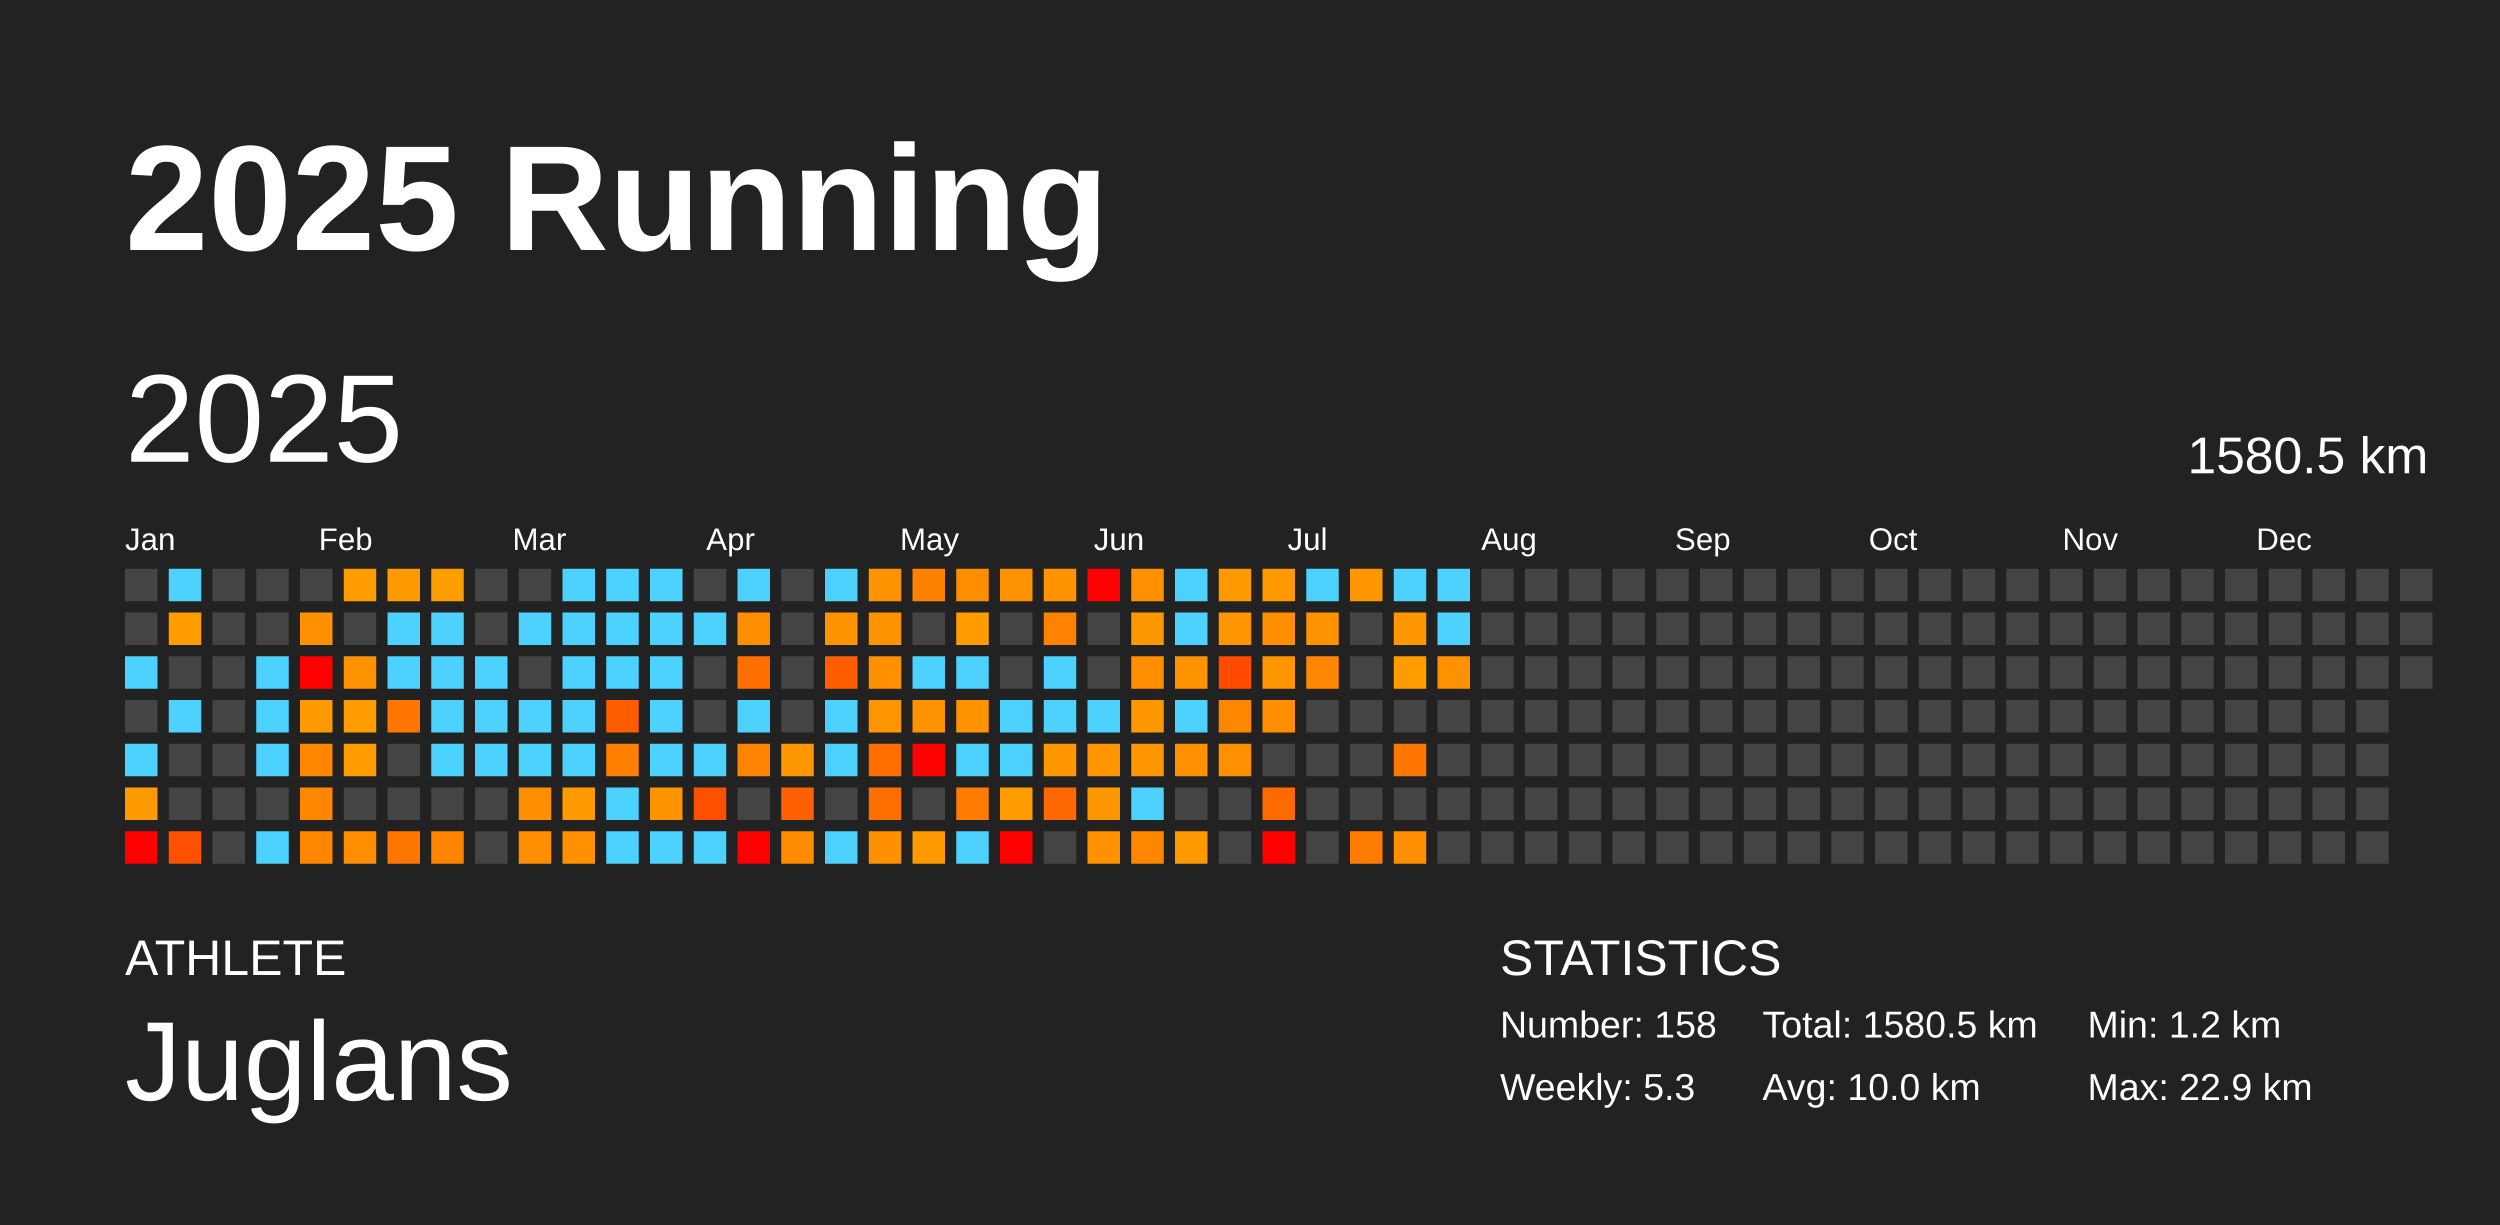
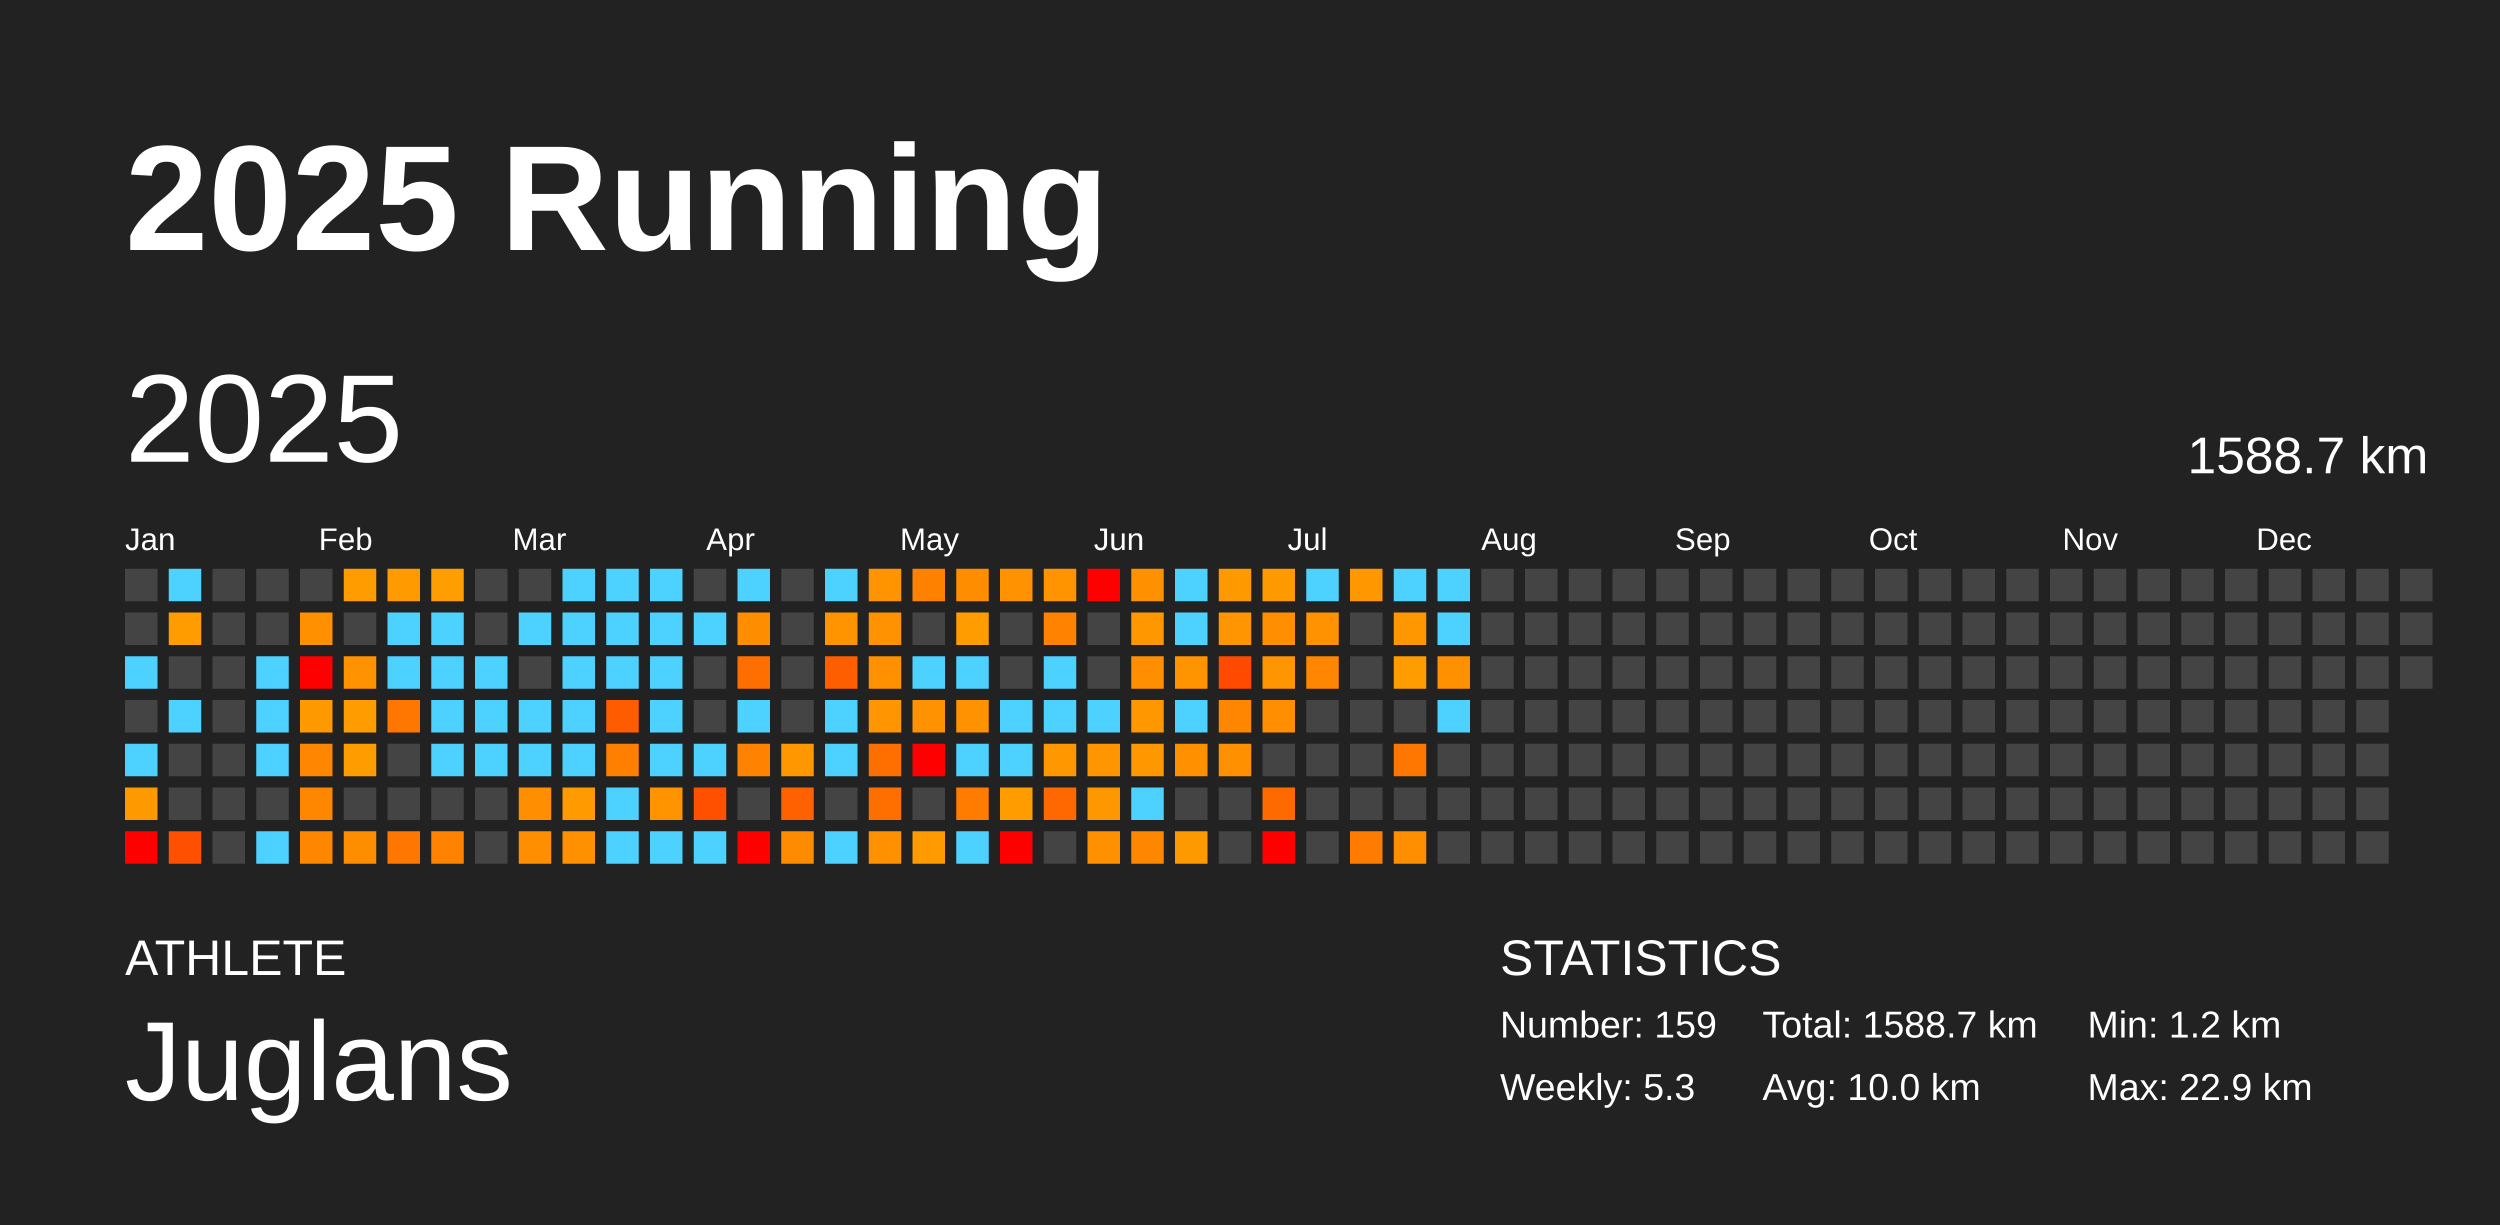
<svg xmlns="http://www.w3.org/2000/svg" baseProfile="full" height="98mm" version="1.1" viewBox="0,0,200,98" width="200mm">
  <defs />
  <rect fill="#222222" height="98" width="200" x="0" y="0" />
  <text fill="#FFFFFF" style="font-size:12px; font-family:Arial; font-weight:bold;" x="10" y="20">2025 Running</text>
  <text fill="#FFFFFF" style="font-size:4px; font-family:Arial" x="10" y="78">ATHLETE</text>
  <text fill="#FFFFFF" style="font-size:9px; font-family:Arial" x="10" y="88">Juglans</text>
  <text fill="#FFFFFF" style="font-size:4px; font-family:Arial" x="120" y="78">STATISTICS</text>
-   <text fill="#FFFFFF" style="font-size:3px; font-family:Arial" x="120" y="83">Number: 158</text>
+   <text fill="#FFFFFF" style="font-size:3px; font-family:Arial" x="120" y="83">Number: 159</text>
  <text fill="#FFFFFF" style="font-size:3px; font-family:Arial" x="120" y="88">Weekly: 5.3</text>
-   <text fill="#FFFFFF" style="font-size:3px; font-family:Arial" x="141" y="83">Total: 1580.5 km</text>
+   <text fill="#FFFFFF" style="font-size:3px; font-family:Arial" x="141" y="83">Total: 1588.7 km</text>
  <text fill="#FFFFFF" style="font-size:3px; font-family:Arial" x="141" y="88">Avg: 10.0 km</text>
  <text fill="#FFFFFF" style="font-size:3px; font-family:Arial" x="167" y="83">Min: 1.2 km</text>
  <text fill="#FFFFFF" style="font-size:3px; font-family:Arial" x="167" y="88">Max: 22.9 km</text>
  <text dominant-baseline="hanging" fill="#FFFFFF" style="font-size:10.0px; font-family:Arial;" x="10" y="30">2025</text>
-   <text dominant-baseline="hanging" fill="#FFFFFF" style="font-size:4.125px; font-family:Arial;" x="175" y="35">1580.5 km</text>
+   <text dominant-baseline="hanging" fill="#FFFFFF" style="font-size:4.125px; font-family:Arial;" x="175" y="35">1588.7 km</text>
  <text fill="#FFFFFF" style="font-size:2.5px; font-family:Arial" x="10.0" y="44">Jan</text>
  <text fill="#FFFFFF" style="font-size:2.5px; font-family:Arial" x="25.5" y="44">Feb</text>
  <text fill="#FFFFFF" style="font-size:2.5px; font-family:Arial" x="41.0" y="44">Mar</text>
  <text fill="#FFFFFF" style="font-size:2.5px; font-family:Arial" x="56.5" y="44">Apr</text>
  <text fill="#FFFFFF" style="font-size:2.5px; font-family:Arial" x="72.0" y="44">May</text>
  <text fill="#FFFFFF" style="font-size:2.5px; font-family:Arial" x="87.5" y="44">Jun</text>
  <text fill="#FFFFFF" style="font-size:2.5px; font-family:Arial" x="103.0" y="44">Jul</text>
  <text fill="#FFFFFF" style="font-size:2.5px; font-family:Arial" x="118.5" y="44">Aug</text>
  <text fill="#FFFFFF" style="font-size:2.5px; font-family:Arial" x="134.0" y="44">Sep</text>
  <text fill="#FFFFFF" style="font-size:2.5px; font-family:Arial" x="149.5" y="44">Oct</text>
  <text fill="#FFFFFF" style="font-size:2.5px; font-family:Arial" x="165.0" y="44">Nov</text>
  <text fill="#FFFFFF" style="font-size:2.5px; font-family:Arial" x="180.5" y="44">Dec</text>
  <rect fill="#444444" height="2.6" width="2.6" x="10.0" y="45.5" />
  <rect fill="#444444" height="2.6" width="2.6" x="10.0" y="49.0" />
  <rect fill="#4dd2ff" height="2.6" width="2.6" x="10.0" y="52.5" />
  <rect fill="#444444" height="2.6" width="2.6" x="10.0" y="56.0" />
  <rect fill="#4dd2ff" height="2.6" width="2.6" x="10.0" y="59.5" />
  <rect fill="#ff9900" height="2.6" width="2.6" x="10.0" y="63.0" />
  <rect fill="red" height="2.6" width="2.6" x="10.0" y="66.5" />
  <rect fill="#4dd2ff" height="2.6" width="2.6" x="13.5" y="45.5" />
  <rect fill="#ff9c00" height="2.6" width="2.6" x="13.5" y="49.0" />
  <rect fill="#444444" height="2.6" width="2.6" x="13.5" y="52.5" />
  <rect fill="#4dd2ff" height="2.6" width="2.6" x="13.5" y="56.0" />
  <rect fill="#444444" height="2.6" width="2.6" x="13.5" y="59.5" />
  <rect fill="#444444" height="2.6" width="2.6" x="13.5" y="63.0" />
  <rect fill="#ff4f00" height="2.6" width="2.6" x="13.5" y="66.5" />
  <rect fill="#444444" height="2.6" width="2.6" x="17.0" y="45.5" />
  <rect fill="#444444" height="2.6" width="2.6" x="17.0" y="49.0" />
  <rect fill="#444444" height="2.6" width="2.6" x="17.0" y="52.5" />
  <rect fill="#444444" height="2.6" width="2.6" x="17.0" y="56.0" />
  <rect fill="#444444" height="2.6" width="2.6" x="17.0" y="59.5" />
  <rect fill="#444444" height="2.6" width="2.6" x="17.0" y="63.0" />
  <rect fill="#444444" height="2.6" width="2.6" x="17.0" y="66.5" />
  <rect fill="#444444" height="2.6" width="2.6" x="20.5" y="45.5" />
  <rect fill="#444444" height="2.6" width="2.6" x="20.5" y="49.0" />
  <rect fill="#4dd2ff" height="2.6" width="2.6" x="20.5" y="52.5" />
  <rect fill="#4dd2ff" height="2.6" width="2.6" x="20.5" y="56.0" />
  <rect fill="#4dd2ff" height="2.6" width="2.6" x="20.5" y="59.5" />
  <rect fill="#444444" height="2.6" width="2.6" x="20.5" y="63.0" />
  <rect fill="#4dd2ff" height="2.6" width="2.6" x="20.5" y="66.5" />
  <rect fill="#444444" height="2.6" width="2.6" x="24.0" y="45.5" />
  <rect fill="#ff9000" height="2.6" width="2.6" x="24.0" y="49.0" />
  <rect fill="red" height="2.6" width="2.6" x="24.0" y="52.5" />
  <rect fill="#ff9900" height="2.6" width="2.6" x="24.0" y="56.0" />
  <rect fill="#ff8600" height="2.6" width="2.6" x="24.0" y="59.5" />
  <rect fill="#ff8700" height="2.6" width="2.6" x="24.0" y="63.0" />
  <rect fill="#ff8700" height="2.6" width="2.6" x="24.0" y="66.5" />
  <rect fill="#ff9d00" height="2.6" width="2.6" x="27.5" y="45.5" />
  <rect fill="#444444" height="2.6" width="2.6" x="27.5" y="49.0" />
  <rect fill="#ff9200" height="2.6" width="2.6" x="27.5" y="52.5" />
  <rect fill="#ff9d00" height="2.6" width="2.6" x="27.5" y="56.0" />
  <rect fill="#ff9d00" height="2.6" width="2.6" x="27.5" y="59.5" />
  <rect fill="#444444" height="2.6" width="2.6" x="27.5" y="63.0" />
  <rect fill="#ff8d00" height="2.6" width="2.6" x="27.5" y="66.5" />
  <rect fill="#ff9b00" height="2.6" width="2.6" x="31.0" y="45.5" />
  <rect fill="#4dd2ff" height="2.6" width="2.6" x="31.0" y="49.0" />
  <rect fill="#4dd2ff" height="2.6" width="2.6" x="31.0" y="52.5" />
  <rect fill="#ff7700" height="2.6" width="2.6" x="31.0" y="56.0" />
  <rect fill="#444444" height="2.6" width="2.6" x="31.0" y="59.5" />
  <rect fill="#444444" height="2.6" width="2.6" x="31.0" y="63.0" />
  <rect fill="#ff7600" height="2.6" width="2.6" x="31.0" y="66.5" />
  <rect fill="#ff9e00" height="2.6" width="2.6" x="34.5" y="45.5" />
  <rect fill="#4dd2ff" height="2.6" width="2.6" x="34.5" y="49.0" />
  <rect fill="#4dd2ff" height="2.6" width="2.6" x="34.5" y="52.5" />
  <rect fill="#4dd2ff" height="2.6" width="2.6" x="34.5" y="56.0" />
  <rect fill="#4dd2ff" height="2.6" width="2.6" x="34.5" y="59.5" />
  <rect fill="#444444" height="2.6" width="2.6" x="34.5" y="63.0" />
  <rect fill="#ff8200" height="2.6" width="2.6" x="34.5" y="66.5" />
  <rect fill="#444444" height="2.6" width="2.6" x="38.0" y="45.5" />
  <rect fill="#444444" height="2.6" width="2.6" x="38.0" y="49.0" />
  <rect fill="#4dd2ff" height="2.6" width="2.6" x="38.0" y="52.5" />
  <rect fill="#4dd2ff" height="2.6" width="2.6" x="38.0" y="56.0" />
  <rect fill="#4dd2ff" height="2.6" width="2.6" x="38.0" y="59.5" />
  <rect fill="#444444" height="2.6" width="2.6" x="38.0" y="63.0" />
  <rect fill="#444444" height="2.6" width="2.6" x="38.0" y="66.5" />
  <rect fill="#444444" height="2.6" width="2.6" x="41.5" y="45.5" />
  <rect fill="#4dd2ff" height="2.6" width="2.6" x="41.5" y="49.0" />
  <rect fill="#444444" height="2.6" width="2.6" x="41.5" y="52.5" />
  <rect fill="#4dd2ff" height="2.6" width="2.6" x="41.5" y="56.0" />
  <rect fill="#4dd2ff" height="2.6" width="2.6" x="41.5" y="59.5" />
  <rect fill="#ff8f00" height="2.6" width="2.6" x="41.5" y="63.0" />
  <rect fill="#ff8e00" height="2.6" width="2.6" x="41.5" y="66.5" />
  <rect fill="#4dd2ff" height="2.6" width="2.6" x="45.0" y="45.5" />
  <rect fill="#4dd2ff" height="2.6" width="2.6" x="45.0" y="49.0" />
  <rect fill="#4dd2ff" height="2.6" width="2.6" x="45.0" y="52.5" />
  <rect fill="#4dd2ff" height="2.6" width="2.6" x="45.0" y="56.0" />
  <rect fill="#4dd2ff" height="2.6" width="2.6" x="45.0" y="59.5" />
  <rect fill="#ff9a00" height="2.6" width="2.6" x="45.0" y="63.0" />
  <rect fill="#ff9100" height="2.6" width="2.6" x="45.0" y="66.5" />
  <rect fill="#4dd2ff" height="2.6" width="2.6" x="48.5" y="45.5" />
  <rect fill="#4dd2ff" height="2.6" width="2.6" x="48.5" y="49.0" />
  <rect fill="#4dd2ff" height="2.6" width="2.6" x="48.5" y="52.5" />
  <rect fill="#ff5c00" height="2.6" width="2.6" x="48.5" y="56.0" />
  <rect fill="#ff8000" height="2.6" width="2.6" x="48.5" y="59.5" />
  <rect fill="#4dd2ff" height="2.6" width="2.6" x="48.5" y="63.0" />
  <rect fill="#4dd2ff" height="2.6" width="2.6" x="48.5" y="66.5" />
  <rect fill="#4dd2ff" height="2.6" width="2.6" x="52.0" y="45.5" />
  <rect fill="#4dd2ff" height="2.6" width="2.6" x="52.0" y="49.0" />
  <rect fill="#4dd2ff" height="2.6" width="2.6" x="52.0" y="52.5" />
  <rect fill="#4dd2ff" height="2.6" width="2.6" x="52.0" y="56.0" />
  <rect fill="#4dd2ff" height="2.6" width="2.6" x="52.0" y="59.5" />
  <rect fill="#ff9300" height="2.6" width="2.6" x="52.0" y="63.0" />
  <rect fill="#4dd2ff" height="2.6" width="2.6" x="52.0" y="66.5" />
  <rect fill="#444444" height="2.6" width="2.6" x="55.5" y="45.5" />
  <rect fill="#4dd2ff" height="2.6" width="2.6" x="55.5" y="49.0" />
  <rect fill="#444444" height="2.6" width="2.6" x="55.5" y="52.5" />
  <rect fill="#444444" height="2.6" width="2.6" x="55.5" y="56.0" />
  <rect fill="#4dd2ff" height="2.6" width="2.6" x="55.5" y="59.5" />
  <rect fill="#ff5000" height="2.6" width="2.6" x="55.5" y="63.0" />
  <rect fill="#4dd2ff" height="2.6" width="2.6" x="55.5" y="66.5" />
  <rect fill="#4dd2ff" height="2.6" width="2.6" x="59.0" y="45.5" />
  <rect fill="#ff8d00" height="2.6" width="2.6" x="59.0" y="49.0" />
  <rect fill="#ff6f00" height="2.6" width="2.6" x="59.0" y="52.5" />
  <rect fill="#4dd2ff" height="2.6" width="2.6" x="59.0" y="56.0" />
  <rect fill="#ff8200" height="2.6" width="2.6" x="59.0" y="59.5" />
  <rect fill="#444444" height="2.6" width="2.6" x="59.0" y="63.0" />
  <rect fill="red" height="2.6" width="2.6" x="59.0" y="66.5" />
  <rect fill="#444444" height="2.6" width="2.6" x="62.5" y="45.5" />
  <rect fill="#444444" height="2.6" width="2.6" x="62.5" y="49.0" />
  <rect fill="#444444" height="2.6" width="2.6" x="62.5" y="52.5" />
  <rect fill="#444444" height="2.6" width="2.6" x="62.5" y="56.0" />
  <rect fill="#ff9700" height="2.6" width="2.6" x="62.5" y="59.5" />
  <rect fill="#ff6100" height="2.6" width="2.6" x="62.5" y="63.0" />
  <rect fill="#ff8c00" height="2.6" width="2.6" x="62.5" y="66.5" />
  <rect fill="#4dd2ff" height="2.6" width="2.6" x="66.0" y="45.5" />
  <rect fill="#ff9300" height="2.6" width="2.6" x="66.0" y="49.0" />
  <rect fill="#ff5e00" height="2.6" width="2.6" x="66.0" y="52.5" />
  <rect fill="#4dd2ff" height="2.6" width="2.6" x="66.0" y="56.0" />
  <rect fill="#4dd2ff" height="2.6" width="2.6" x="66.0" y="59.5" />
  <rect fill="#444444" height="2.6" width="2.6" x="66.0" y="63.0" />
  <rect fill="#4dd2ff" height="2.6" width="2.6" x="66.0" y="66.5" />
  <rect fill="#ff9400" height="2.6" width="2.6" x="69.5" y="45.5" />
  <rect fill="#ff9200" height="2.6" width="2.6" x="69.5" y="49.0" />
  <rect fill="#ff9100" height="2.6" width="2.6" x="69.5" y="52.5" />
  <rect fill="#ff9500" height="2.6" width="2.6" x="69.5" y="56.0" />
  <rect fill="#ff6f00" height="2.6" width="2.6" x="69.5" y="59.5" />
  <rect fill="#ff6f00" height="2.6" width="2.6" x="69.5" y="63.0" />
  <rect fill="#ff9100" height="2.6" width="2.6" x="69.5" y="66.5" />
  <rect fill="#ff8100" height="2.6" width="2.6" x="73.0" y="45.5" />
  <rect fill="#444444" height="2.6" width="2.6" x="73.0" y="49.0" />
  <rect fill="#4dd2ff" height="2.6" width="2.6" x="73.0" y="52.5" />
  <rect fill="#ff9200" height="2.6" width="2.6" x="73.0" y="56.0" />
  <rect fill="red" height="2.6" width="2.6" x="73.0" y="59.5" />
  <rect fill="#444444" height="2.6" width="2.6" x="73.0" y="63.0" />
  <rect fill="#ff9a00" height="2.6" width="2.6" x="73.0" y="66.5" />
  <rect fill="#ff8d00" height="2.6" width="2.6" x="76.5" y="45.5" />
  <rect fill="#ff9d00" height="2.6" width="2.6" x="76.5" y="49.0" />
  <rect fill="#4dd2ff" height="2.6" width="2.6" x="76.5" y="52.5" />
  <rect fill="#ff9200" height="2.6" width="2.6" x="76.5" y="56.0" />
  <rect fill="#4dd2ff" height="2.6" width="2.6" x="76.5" y="59.5" />
  <rect fill="#ff7c00" height="2.6" width="2.6" x="76.5" y="63.0" />
  <rect fill="#4dd2ff" height="2.6" width="2.6" x="76.5" y="66.5" />
  <rect fill="#ff9200" height="2.6" width="2.6" x="80.0" y="45.5" />
  <rect fill="#444444" height="2.6" width="2.6" x="80.0" y="49.0" />
  <rect fill="#444444" height="2.6" width="2.6" x="80.0" y="52.5" />
  <rect fill="#4dd2ff" height="2.6" width="2.6" x="80.0" y="56.0" />
  <rect fill="#4dd2ff" height="2.6" width="2.6" x="80.0" y="59.5" />
  <rect fill="#ff9c00" height="2.6" width="2.6" x="80.0" y="63.0" />
  <rect fill="red" height="2.6" width="2.6" x="80.0" y="66.5" />
  <rect fill="#ff9300" height="2.6" width="2.6" x="83.5" y="45.5" />
  <rect fill="#ff8200" height="2.6" width="2.6" x="83.5" y="49.0" />
  <rect fill="#4dd2ff" height="2.6" width="2.6" x="83.5" y="52.5" />
  <rect fill="#4dd2ff" height="2.6" width="2.6" x="83.5" y="56.0" />
  <rect fill="#ff9800" height="2.6" width="2.6" x="83.5" y="59.5" />
  <rect fill="#ff6700" height="2.6" width="2.6" x="83.5" y="63.0" />
  <rect fill="#444444" height="2.6" width="2.6" x="83.5" y="66.5" />
  <rect fill="red" height="2.6" width="2.6" x="87.0" y="45.5" />
  <rect fill="#444444" height="2.6" width="2.6" x="87.0" y="49.0" />
  <rect fill="#444444" height="2.6" width="2.6" x="87.0" y="52.5" />
  <rect fill="#4dd2ff" height="2.6" width="2.6" x="87.0" y="56.0" />
  <rect fill="#ff9500" height="2.6" width="2.6" x="87.0" y="59.5" />
  <rect fill="#ff9700" height="2.6" width="2.6" x="87.0" y="63.0" />
  <rect fill="#ff9100" height="2.6" width="2.6" x="87.0" y="66.5" />
  <rect fill="#ff9000" height="2.6" width="2.6" x="90.5" y="45.5" />
  <rect fill="#ff9700" height="2.6" width="2.6" x="90.5" y="49.0" />
  <rect fill="#ff8f00" height="2.6" width="2.6" x="90.5" y="52.5" />
  <rect fill="#ff9800" height="2.6" width="2.6" x="90.5" y="56.0" />
  <rect fill="#ff9800" height="2.6" width="2.6" x="90.5" y="59.5" />
  <rect fill="#4dd2ff" height="2.6" width="2.6" x="90.5" y="63.0" />
  <rect fill="#ff8700" height="2.6" width="2.6" x="90.5" y="66.5" />
  <rect fill="#4dd2ff" height="2.6" width="2.6" x="94.0" y="45.5" />
  <rect fill="#4dd2ff" height="2.6" width="2.6" x="94.0" y="49.0" />
  <rect fill="#ff9300" height="2.6" width="2.6" x="94.0" y="52.5" />
  <rect fill="#4dd2ff" height="2.6" width="2.6" x="94.0" y="56.0" />
  <rect fill="#ff9100" height="2.6" width="2.6" x="94.0" y="59.5" />
  <rect fill="#444444" height="2.6" width="2.6" x="94.0" y="63.0" />
  <rect fill="#ff9900" height="2.6" width="2.6" x="94.0" y="66.5" />
  <rect fill="#ff9900" height="2.6" width="2.6" x="97.5" y="45.5" />
  <rect fill="#ff9500" height="2.6" width="2.6" x="97.5" y="49.0" />
  <rect fill="#ff4a00" height="2.6" width="2.6" x="97.5" y="52.5" />
  <rect fill="#ff8700" height="2.6" width="2.6" x="97.5" y="56.0" />
  <rect fill="#ff9000" height="2.6" width="2.6" x="97.5" y="59.5" />
  <rect fill="#444444" height="2.6" width="2.6" x="97.5" y="63.0" />
  <rect fill="#444444" height="2.6" width="2.6" x="97.5" y="66.5" />
  <rect fill="#ff9900" height="2.6" width="2.6" x="101.0" y="45.5" />
  <rect fill="#ff8e00" height="2.6" width="2.6" x="101.0" y="49.0" />
  <rect fill="#ff9500" height="2.6" width="2.6" x="101.0" y="52.5" />
  <rect fill="#ff8f00" height="2.6" width="2.6" x="101.0" y="56.0" />
  <rect fill="#444444" height="2.6" width="2.6" x="101.0" y="59.5" />
  <rect fill="#ff6a00" height="2.6" width="2.6" x="101.0" y="63.0" />
  <rect fill="red" height="2.6" width="2.6" x="101.0" y="66.5" />
  <rect fill="#4dd2ff" height="2.6" width="2.6" x="104.5" y="45.5" />
  <rect fill="#ff9200" height="2.6" width="2.6" x="104.5" y="49.0" />
  <rect fill="#ff8600" height="2.6" width="2.6" x="104.5" y="52.5" />
  <rect fill="#444444" height="2.6" width="2.6" x="104.5" y="56.0" />
  <rect fill="#444444" height="2.6" width="2.6" x="104.5" y="59.5" />
  <rect fill="#444444" height="2.6" width="2.6" x="104.5" y="63.0" />
  <rect fill="#444444" height="2.6" width="2.6" x="104.5" y="66.5" />
  <rect fill="#ff9700" height="2.6" width="2.6" x="108.0" y="45.5" />
  <rect fill="#444444" height="2.6" width="2.6" x="108.0" y="49.0" />
  <rect fill="#444444" height="2.6" width="2.6" x="108.0" y="52.5" />
  <rect fill="#444444" height="2.6" width="2.6" x="108.0" y="56.0" />
  <rect fill="#444444" height="2.6" width="2.6" x="108.0" y="59.5" />
  <rect fill="#444444" height="2.6" width="2.6" x="108.0" y="63.0" />
  <rect fill="#ff7c00" height="2.6" width="2.6" x="108.0" y="66.5" />
  <rect fill="#4dd2ff" height="2.6" width="2.6" x="111.5" y="45.5" />
  <rect fill="#ff9700" height="2.6" width="2.6" x="111.5" y="49.0" />
  <rect fill="#ff9d00" height="2.6" width="2.6" x="111.5" y="52.5" />
  <rect fill="#444444" height="2.6" width="2.6" x="111.5" y="56.0" />
  <rect fill="#ff7700" height="2.6" width="2.6" x="111.5" y="59.5" />
  <rect fill="#444444" height="2.6" width="2.6" x="111.5" y="63.0" />
  <rect fill="#ff8e00" height="2.6" width="2.6" x="111.5" y="66.5" />
  <rect fill="#4dd2ff" height="2.6" width="2.6" x="115.0" y="45.5" />
  <rect fill="#4dd2ff" height="2.6" width="2.6" x="115.0" y="49.0" />
  <rect fill="#ff9000" height="2.6" width="2.6" x="115.0" y="52.5" />
-   <rect fill="#444444" height="2.6" width="2.6" x="115.0" y="56.0" />
+   <rect fill="#4dd2ff" height="2.6" width="2.6" x="115.0" y="56.0" />
  <rect fill="#444444" height="2.6" width="2.6" x="115.0" y="59.5" />
  <rect fill="#444444" height="2.6" width="2.6" x="115.0" y="63.0" />
  <rect fill="#444444" height="2.6" width="2.6" x="115.0" y="66.5" />
  <rect fill="#444444" height="2.6" width="2.6" x="118.5" y="45.5" />
  <rect fill="#444444" height="2.6" width="2.6" x="118.5" y="49.0" />
  <rect fill="#444444" height="2.6" width="2.6" x="118.5" y="52.5" />
  <rect fill="#444444" height="2.6" width="2.6" x="118.5" y="56.0" />
  <rect fill="#444444" height="2.6" width="2.6" x="118.5" y="59.5" />
  <rect fill="#444444" height="2.6" width="2.6" x="118.5" y="63.0" />
  <rect fill="#444444" height="2.6" width="2.6" x="118.5" y="66.5" />
  <rect fill="#444444" height="2.6" width="2.6" x="122.0" y="45.5" />
  <rect fill="#444444" height="2.6" width="2.6" x="122.0" y="49.0" />
  <rect fill="#444444" height="2.6" width="2.6" x="122.0" y="52.5" />
  <rect fill="#444444" height="2.6" width="2.6" x="122.0" y="56.0" />
  <rect fill="#444444" height="2.6" width="2.6" x="122.0" y="59.5" />
  <rect fill="#444444" height="2.6" width="2.6" x="122.0" y="63.0" />
  <rect fill="#444444" height="2.6" width="2.6" x="122.0" y="66.5" />
  <rect fill="#444444" height="2.6" width="2.6" x="125.5" y="45.5" />
  <rect fill="#444444" height="2.6" width="2.6" x="125.5" y="49.0" />
  <rect fill="#444444" height="2.6" width="2.6" x="125.5" y="52.5" />
  <rect fill="#444444" height="2.6" width="2.6" x="125.5" y="56.0" />
  <rect fill="#444444" height="2.6" width="2.6" x="125.5" y="59.5" />
  <rect fill="#444444" height="2.6" width="2.6" x="125.5" y="63.0" />
  <rect fill="#444444" height="2.6" width="2.6" x="125.5" y="66.5" />
  <rect fill="#444444" height="2.6" width="2.6" x="129.0" y="45.5" />
  <rect fill="#444444" height="2.6" width="2.6" x="129.0" y="49.0" />
  <rect fill="#444444" height="2.6" width="2.6" x="129.0" y="52.5" />
  <rect fill="#444444" height="2.6" width="2.6" x="129.0" y="56.0" />
  <rect fill="#444444" height="2.6" width="2.6" x="129.0" y="59.5" />
  <rect fill="#444444" height="2.6" width="2.6" x="129.0" y="63.0" />
  <rect fill="#444444" height="2.6" width="2.6" x="129.0" y="66.5" />
  <rect fill="#444444" height="2.6" width="2.6" x="132.5" y="45.5" />
  <rect fill="#444444" height="2.6" width="2.6" x="132.5" y="49.0" />
  <rect fill="#444444" height="2.6" width="2.6" x="132.5" y="52.5" />
  <rect fill="#444444" height="2.6" width="2.6" x="132.5" y="56.0" />
  <rect fill="#444444" height="2.6" width="2.6" x="132.5" y="59.5" />
  <rect fill="#444444" height="2.6" width="2.6" x="132.5" y="63.0" />
  <rect fill="#444444" height="2.6" width="2.6" x="132.5" y="66.5" />
  <rect fill="#444444" height="2.6" width="2.6" x="136.0" y="45.5" />
  <rect fill="#444444" height="2.6" width="2.6" x="136.0" y="49.0" />
  <rect fill="#444444" height="2.6" width="2.6" x="136.0" y="52.5" />
  <rect fill="#444444" height="2.6" width="2.6" x="136.0" y="56.0" />
  <rect fill="#444444" height="2.6" width="2.6" x="136.0" y="59.5" />
  <rect fill="#444444" height="2.6" width="2.6" x="136.0" y="63.0" />
  <rect fill="#444444" height="2.6" width="2.6" x="136.0" y="66.5" />
  <rect fill="#444444" height="2.6" width="2.6" x="139.5" y="45.5" />
  <rect fill="#444444" height="2.6" width="2.6" x="139.5" y="49.0" />
  <rect fill="#444444" height="2.6" width="2.6" x="139.5" y="52.5" />
  <rect fill="#444444" height="2.6" width="2.6" x="139.5" y="56.0" />
  <rect fill="#444444" height="2.6" width="2.6" x="139.5" y="59.5" />
  <rect fill="#444444" height="2.6" width="2.6" x="139.5" y="63.0" />
  <rect fill="#444444" height="2.6" width="2.6" x="139.5" y="66.5" />
  <rect fill="#444444" height="2.6" width="2.6" x="143.0" y="45.5" />
  <rect fill="#444444" height="2.6" width="2.6" x="143.0" y="49.0" />
  <rect fill="#444444" height="2.6" width="2.6" x="143.0" y="52.5" />
  <rect fill="#444444" height="2.6" width="2.6" x="143.0" y="56.0" />
  <rect fill="#444444" height="2.6" width="2.6" x="143.0" y="59.5" />
  <rect fill="#444444" height="2.6" width="2.6" x="143.0" y="63.0" />
  <rect fill="#444444" height="2.6" width="2.6" x="143.0" y="66.5" />
  <rect fill="#444444" height="2.6" width="2.6" x="146.5" y="45.5" />
  <rect fill="#444444" height="2.6" width="2.6" x="146.5" y="49.0" />
  <rect fill="#444444" height="2.6" width="2.6" x="146.5" y="52.5" />
  <rect fill="#444444" height="2.6" width="2.6" x="146.5" y="56.0" />
  <rect fill="#444444" height="2.6" width="2.6" x="146.5" y="59.5" />
  <rect fill="#444444" height="2.6" width="2.6" x="146.5" y="63.0" />
  <rect fill="#444444" height="2.6" width="2.6" x="146.5" y="66.5" />
  <rect fill="#444444" height="2.6" width="2.6" x="150.0" y="45.5" />
  <rect fill="#444444" height="2.6" width="2.6" x="150.0" y="49.0" />
  <rect fill="#444444" height="2.6" width="2.6" x="150.0" y="52.5" />
  <rect fill="#444444" height="2.6" width="2.6" x="150.0" y="56.0" />
  <rect fill="#444444" height="2.6" width="2.6" x="150.0" y="59.5" />
  <rect fill="#444444" height="2.6" width="2.6" x="150.0" y="63.0" />
  <rect fill="#444444" height="2.6" width="2.6" x="150.0" y="66.5" />
  <rect fill="#444444" height="2.6" width="2.6" x="153.5" y="45.5" />
  <rect fill="#444444" height="2.6" width="2.6" x="153.5" y="49.0" />
  <rect fill="#444444" height="2.6" width="2.6" x="153.5" y="52.5" />
  <rect fill="#444444" height="2.6" width="2.6" x="153.5" y="56.0" />
  <rect fill="#444444" height="2.6" width="2.6" x="153.5" y="59.5" />
  <rect fill="#444444" height="2.6" width="2.6" x="153.5" y="63.0" />
  <rect fill="#444444" height="2.6" width="2.6" x="153.5" y="66.5" />
  <rect fill="#444444" height="2.6" width="2.6" x="157.0" y="45.5" />
  <rect fill="#444444" height="2.6" width="2.6" x="157.0" y="49.0" />
  <rect fill="#444444" height="2.6" width="2.6" x="157.0" y="52.5" />
  <rect fill="#444444" height="2.6" width="2.6" x="157.0" y="56.0" />
  <rect fill="#444444" height="2.6" width="2.6" x="157.0" y="59.5" />
  <rect fill="#444444" height="2.6" width="2.6" x="157.0" y="63.0" />
  <rect fill="#444444" height="2.6" width="2.6" x="157.0" y="66.5" />
  <rect fill="#444444" height="2.6" width="2.6" x="160.5" y="45.5" />
  <rect fill="#444444" height="2.6" width="2.6" x="160.5" y="49.0" />
  <rect fill="#444444" height="2.6" width="2.6" x="160.5" y="52.5" />
  <rect fill="#444444" height="2.6" width="2.6" x="160.5" y="56.0" />
  <rect fill="#444444" height="2.6" width="2.6" x="160.5" y="59.5" />
  <rect fill="#444444" height="2.6" width="2.6" x="160.5" y="63.0" />
  <rect fill="#444444" height="2.6" width="2.6" x="160.5" y="66.5" />
  <rect fill="#444444" height="2.6" width="2.6" x="164.0" y="45.5" />
  <rect fill="#444444" height="2.6" width="2.6" x="164.0" y="49.0" />
  <rect fill="#444444" height="2.6" width="2.6" x="164.0" y="52.5" />
  <rect fill="#444444" height="2.6" width="2.6" x="164.0" y="56.0" />
  <rect fill="#444444" height="2.6" width="2.6" x="164.0" y="59.5" />
  <rect fill="#444444" height="2.6" width="2.6" x="164.0" y="63.0" />
  <rect fill="#444444" height="2.6" width="2.6" x="164.0" y="66.5" />
  <rect fill="#444444" height="2.6" width="2.6" x="167.5" y="45.5" />
  <rect fill="#444444" height="2.6" width="2.6" x="167.5" y="49.0" />
  <rect fill="#444444" height="2.6" width="2.6" x="167.5" y="52.5" />
  <rect fill="#444444" height="2.6" width="2.6" x="167.5" y="56.0" />
  <rect fill="#444444" height="2.6" width="2.6" x="167.5" y="59.5" />
  <rect fill="#444444" height="2.6" width="2.6" x="167.5" y="63.0" />
  <rect fill="#444444" height="2.6" width="2.6" x="167.5" y="66.5" />
  <rect fill="#444444" height="2.6" width="2.6" x="171.0" y="45.5" />
  <rect fill="#444444" height="2.6" width="2.6" x="171.0" y="49.0" />
  <rect fill="#444444" height="2.6" width="2.6" x="171.0" y="52.5" />
  <rect fill="#444444" height="2.6" width="2.6" x="171.0" y="56.0" />
  <rect fill="#444444" height="2.6" width="2.6" x="171.0" y="59.5" />
  <rect fill="#444444" height="2.6" width="2.6" x="171.0" y="63.0" />
  <rect fill="#444444" height="2.6" width="2.6" x="171.0" y="66.5" />
  <rect fill="#444444" height="2.6" width="2.6" x="174.5" y="45.5" />
  <rect fill="#444444" height="2.6" width="2.6" x="174.5" y="49.0" />
  <rect fill="#444444" height="2.6" width="2.6" x="174.5" y="52.5" />
  <rect fill="#444444" height="2.6" width="2.6" x="174.5" y="56.0" />
  <rect fill="#444444" height="2.6" width="2.6" x="174.5" y="59.5" />
  <rect fill="#444444" height="2.6" width="2.6" x="174.5" y="63.0" />
  <rect fill="#444444" height="2.6" width="2.6" x="174.5" y="66.5" />
  <rect fill="#444444" height="2.6" width="2.6" x="178.0" y="45.5" />
  <rect fill="#444444" height="2.6" width="2.6" x="178.0" y="49.0" />
  <rect fill="#444444" height="2.6" width="2.6" x="178.0" y="52.5" />
  <rect fill="#444444" height="2.6" width="2.6" x="178.0" y="56.0" />
  <rect fill="#444444" height="2.6" width="2.6" x="178.0" y="59.5" />
  <rect fill="#444444" height="2.6" width="2.6" x="178.0" y="63.0" />
  <rect fill="#444444" height="2.6" width="2.6" x="178.0" y="66.5" />
  <rect fill="#444444" height="2.6" width="2.6" x="181.5" y="45.5" />
  <rect fill="#444444" height="2.6" width="2.6" x="181.5" y="49.0" />
  <rect fill="#444444" height="2.6" width="2.6" x="181.5" y="52.5" />
  <rect fill="#444444" height="2.6" width="2.6" x="181.5" y="56.0" />
  <rect fill="#444444" height="2.6" width="2.6" x="181.5" y="59.5" />
  <rect fill="#444444" height="2.6" width="2.6" x="181.5" y="63.0" />
  <rect fill="#444444" height="2.6" width="2.6" x="181.5" y="66.5" />
  <rect fill="#444444" height="2.6" width="2.6" x="185.0" y="45.5" />
  <rect fill="#444444" height="2.6" width="2.6" x="185.0" y="49.0" />
  <rect fill="#444444" height="2.6" width="2.6" x="185.0" y="52.5" />
  <rect fill="#444444" height="2.6" width="2.6" x="185.0" y="56.0" />
  <rect fill="#444444" height="2.6" width="2.6" x="185.0" y="59.5" />
  <rect fill="#444444" height="2.6" width="2.6" x="185.0" y="63.0" />
  <rect fill="#444444" height="2.6" width="2.6" x="185.0" y="66.5" />
  <rect fill="#444444" height="2.6" width="2.6" x="188.5" y="45.5" />
  <rect fill="#444444" height="2.6" width="2.6" x="188.5" y="49.0" />
  <rect fill="#444444" height="2.6" width="2.6" x="188.5" y="52.5" />
  <rect fill="#444444" height="2.6" width="2.6" x="188.5" y="56.0" />
  <rect fill="#444444" height="2.6" width="2.6" x="188.5" y="59.5" />
  <rect fill="#444444" height="2.6" width="2.6" x="188.5" y="63.0" />
  <rect fill="#444444" height="2.6" width="2.6" x="188.5" y="66.5" />
  <rect fill="#444444" height="2.6" width="2.6" x="192.0" y="45.5" />
  <rect fill="#444444" height="2.6" width="2.6" x="192.0" y="49.0" />
  <rect fill="#444444" height="2.6" width="2.6" x="192.0" y="52.5" />
</svg>
